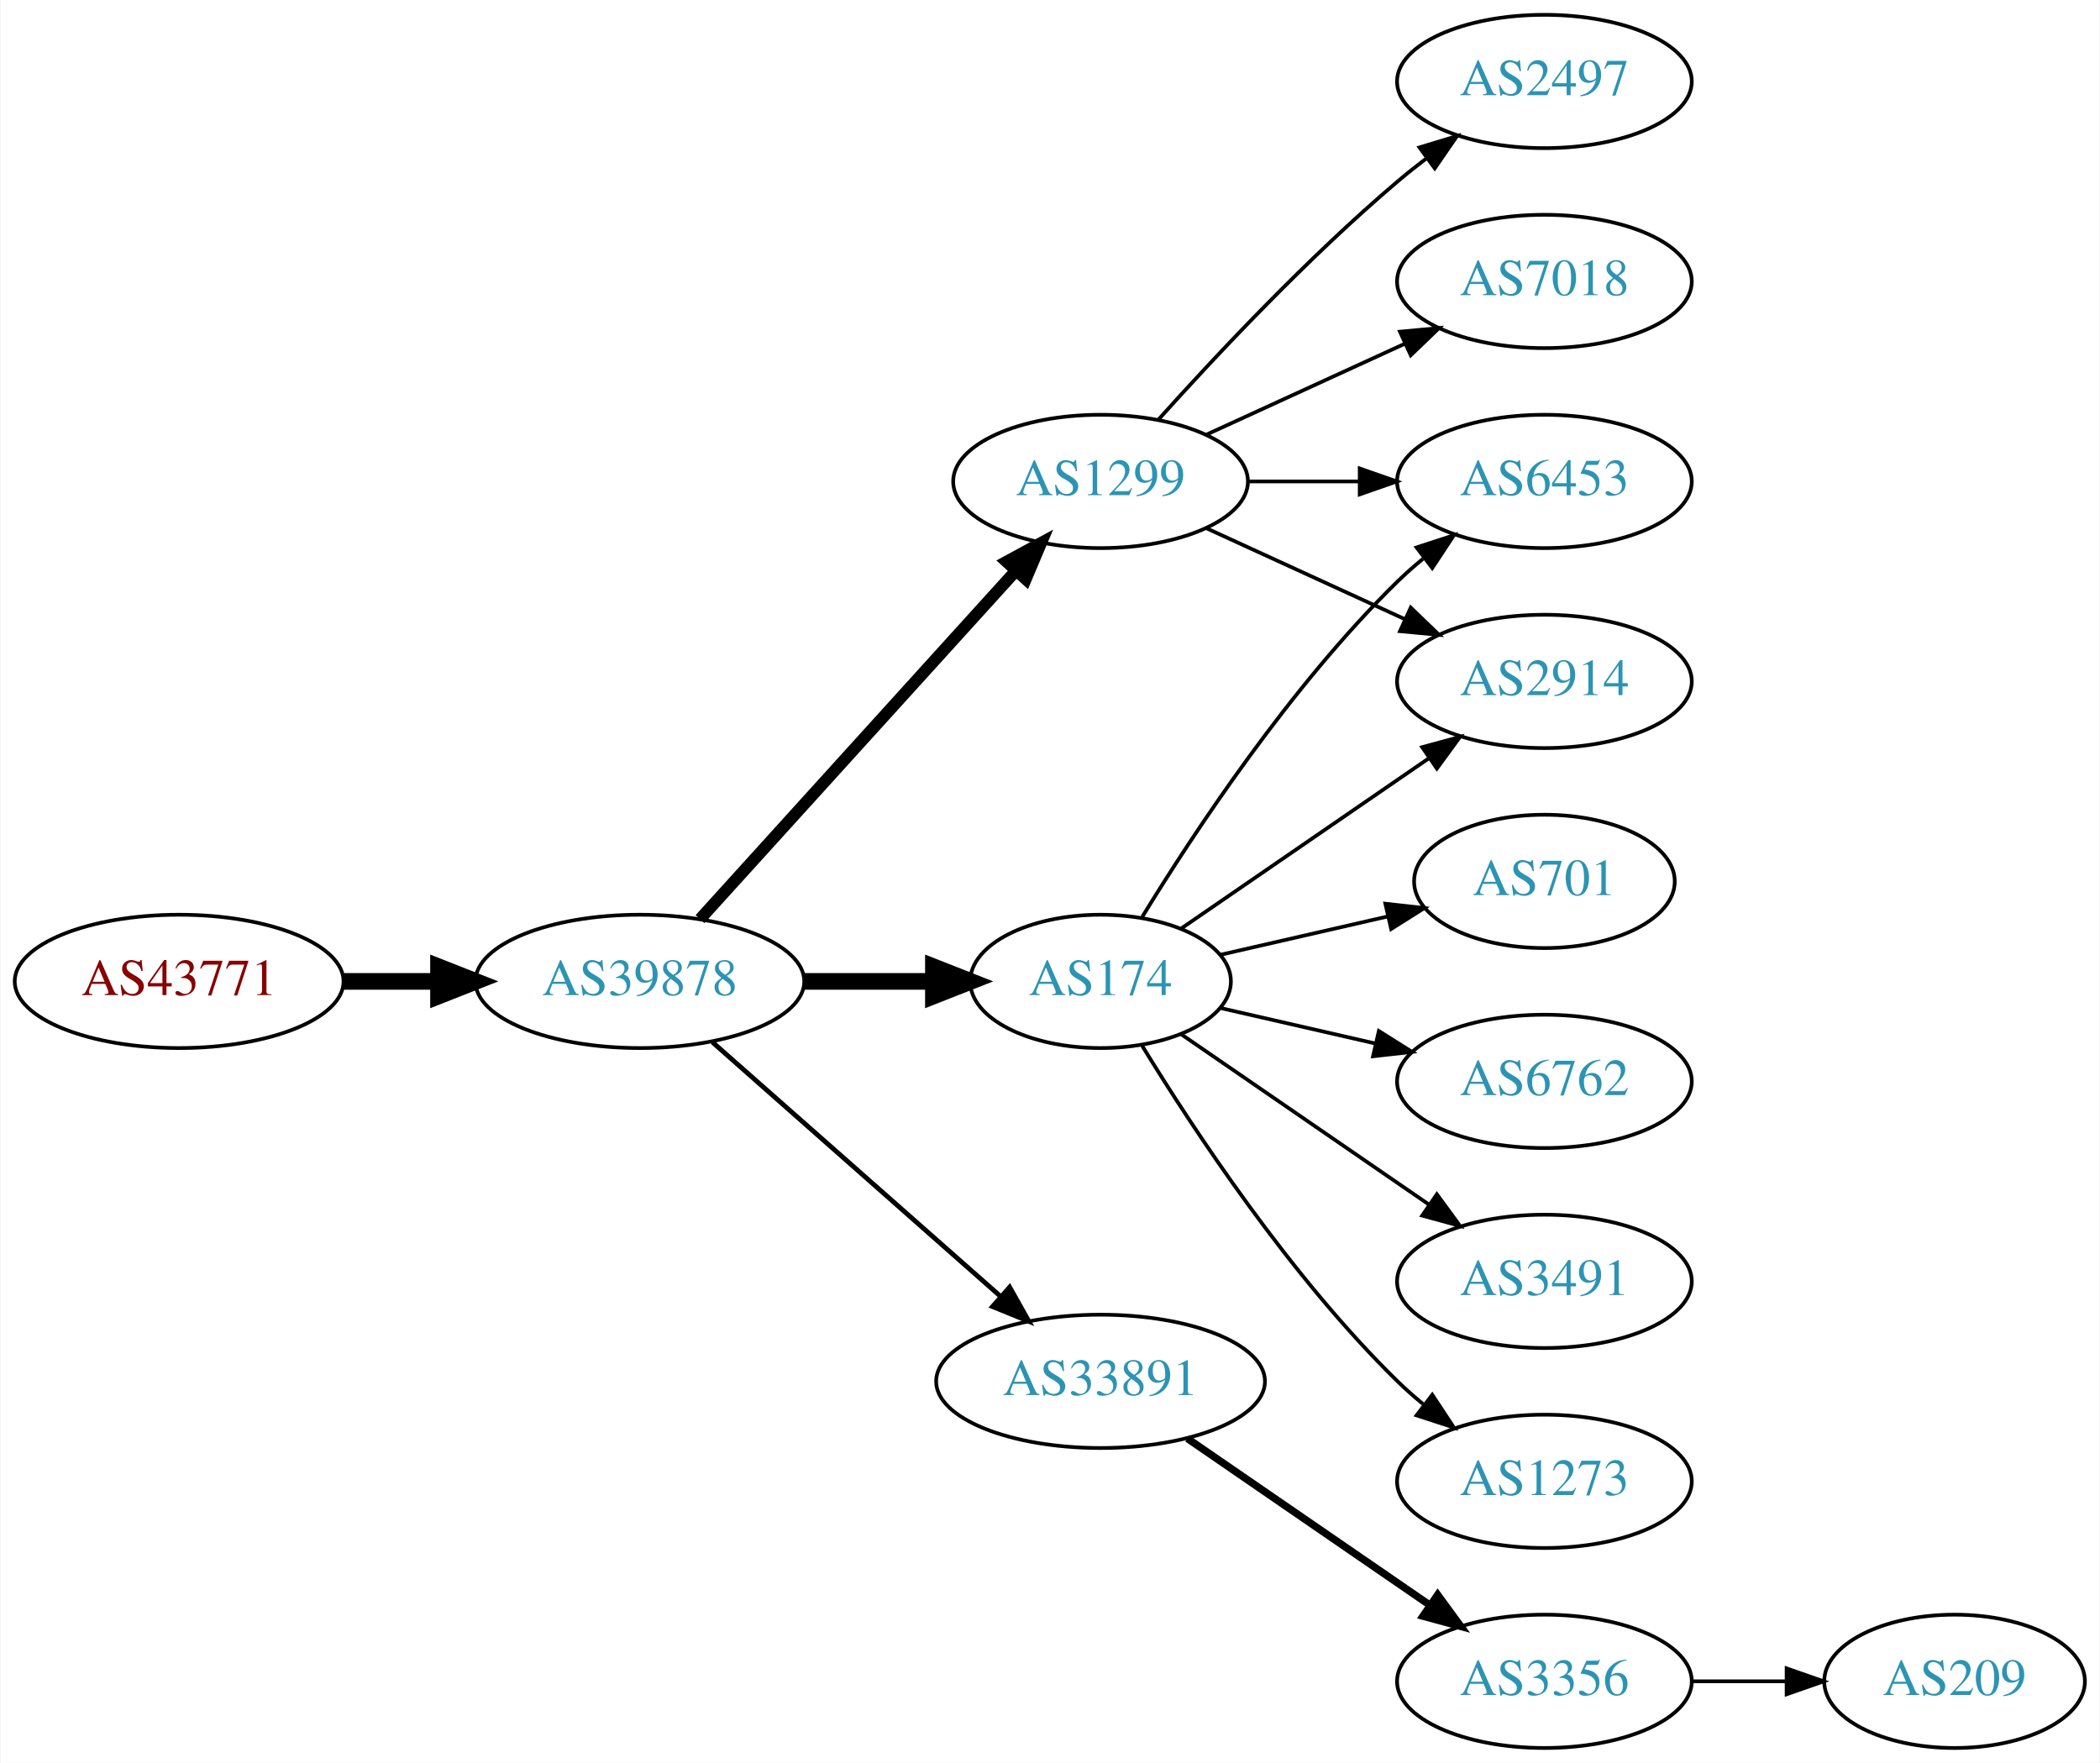
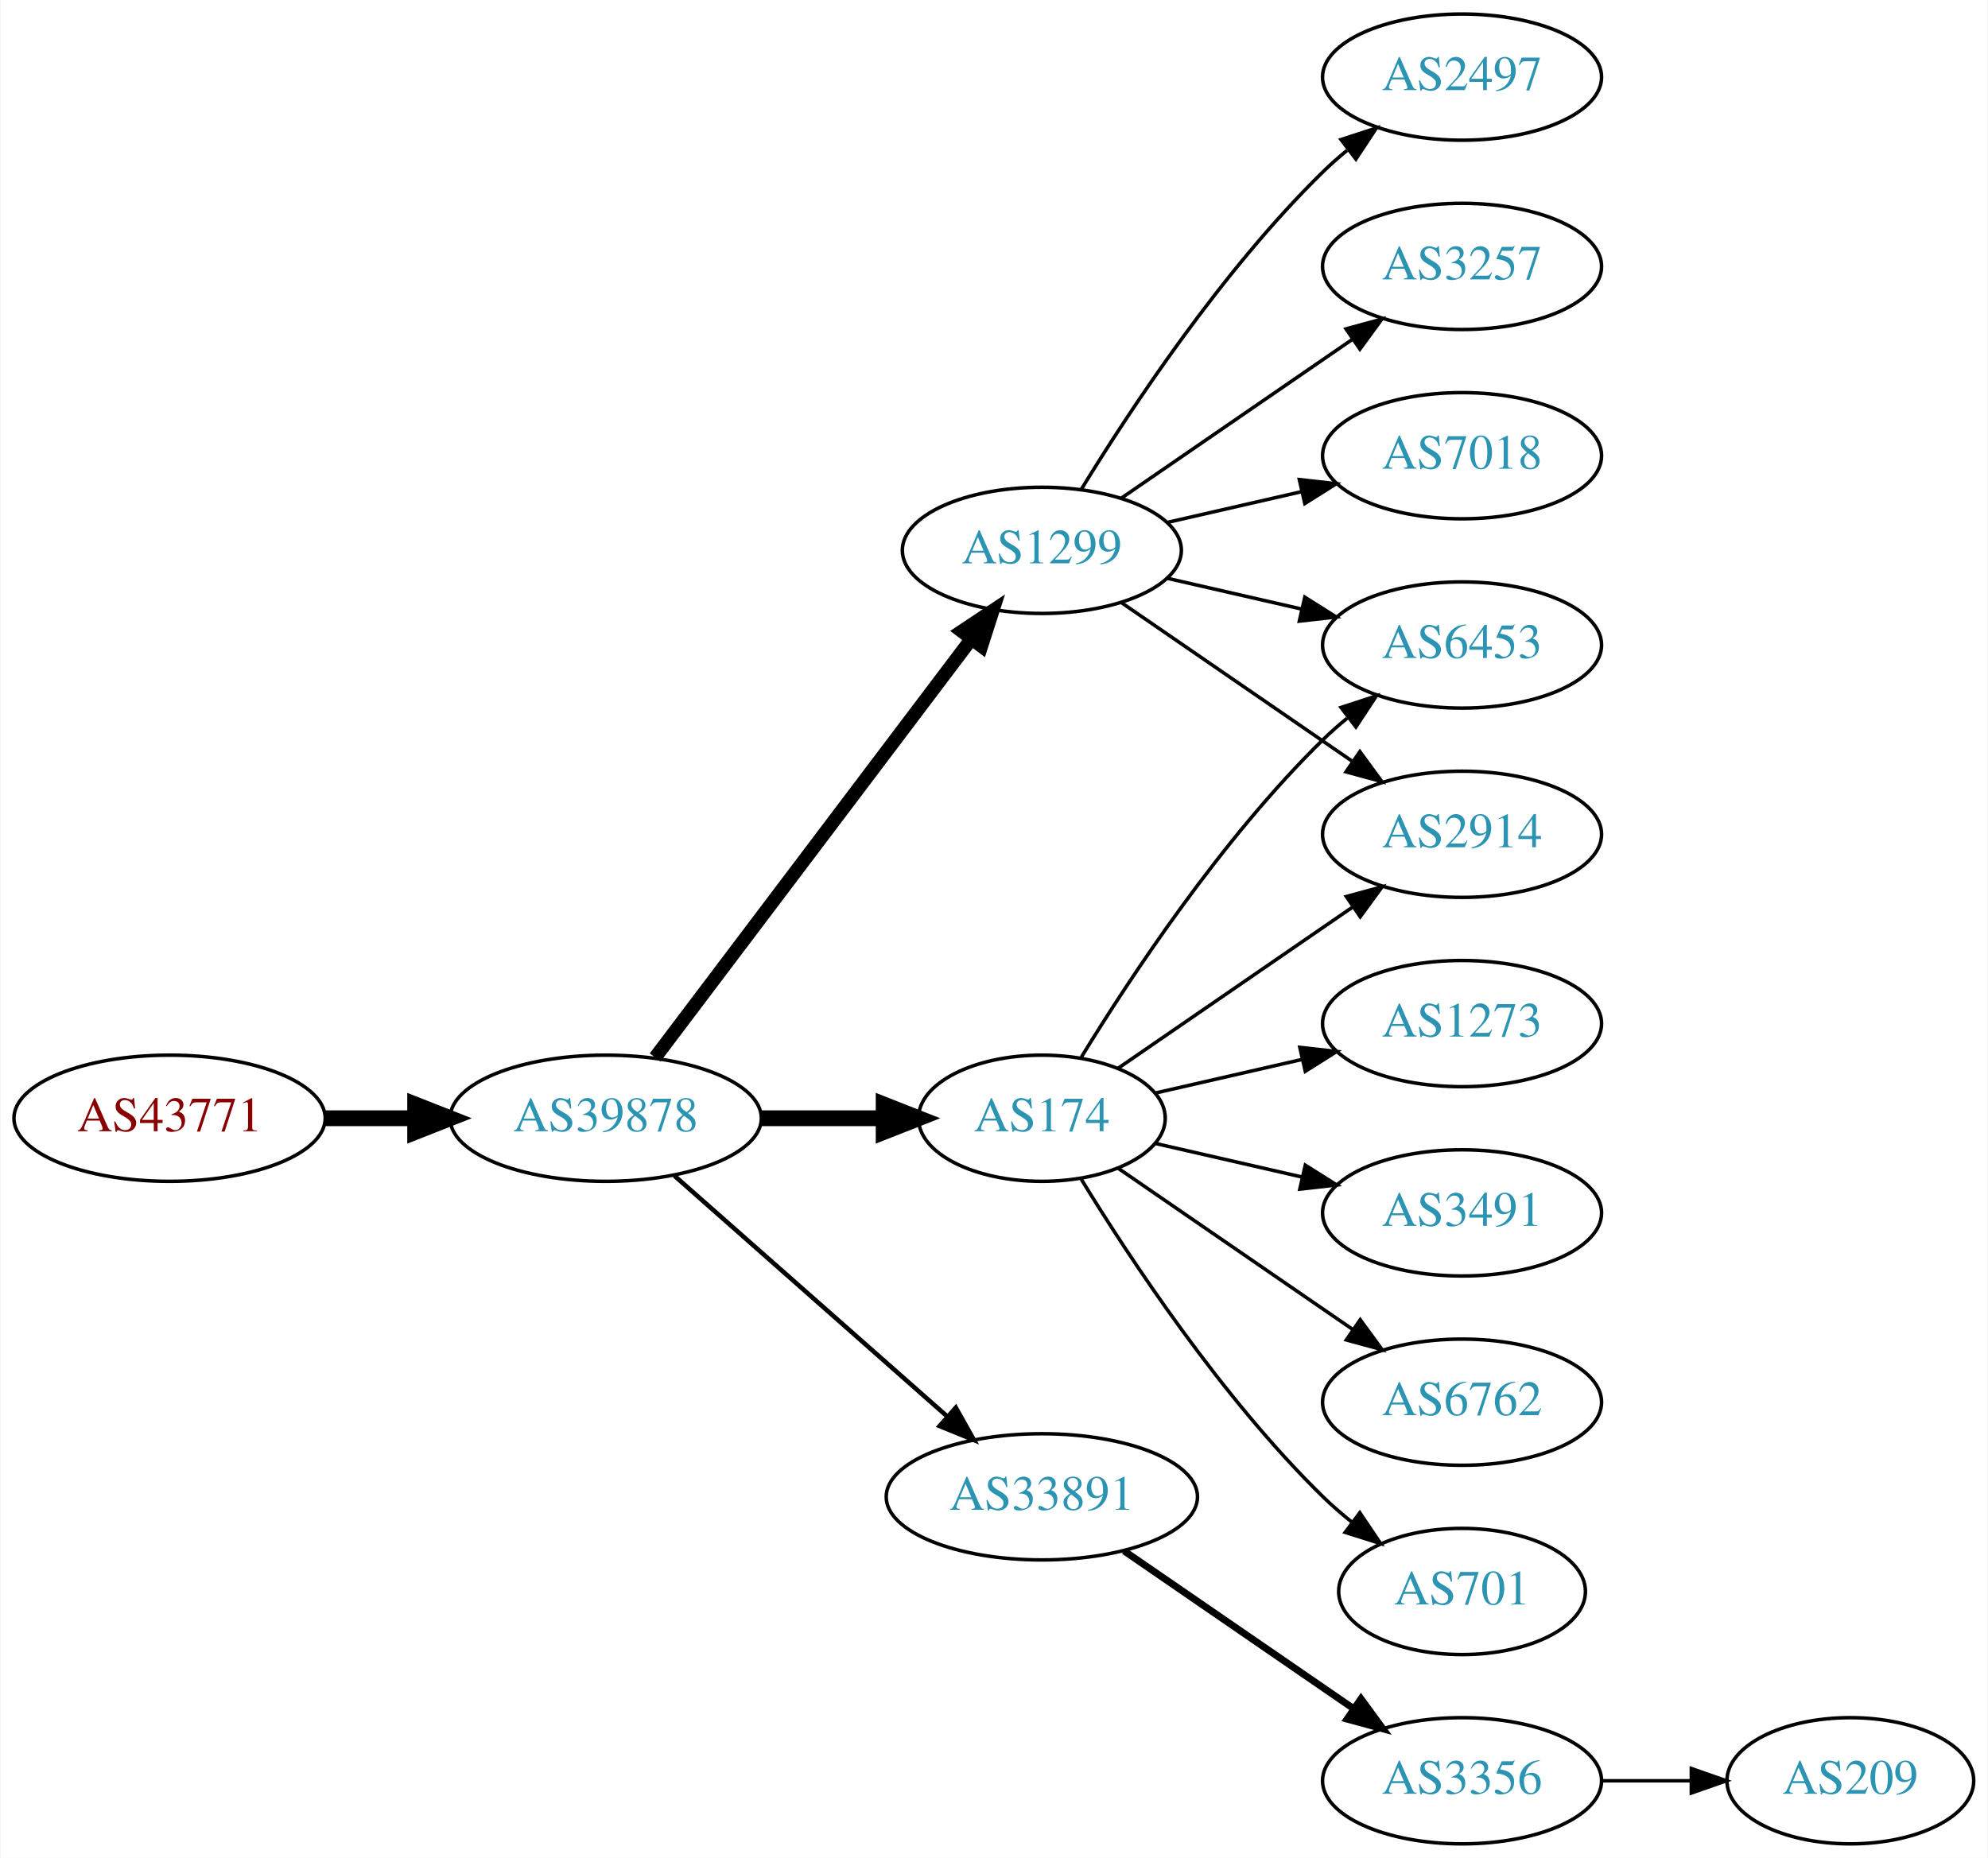
- <svg xmlns="http://www.w3.org/2000/svg" xmlns:xlink="http://www.w3.org/1999/xlink" width="567pt" height="476pt" viewBox="0.00 0.00 566.66 476.00">
-   <g id="graph0" class="graph" transform="scale(1 1) rotate(0) translate(4 472)">
-     <polygon fill="white" stroke="none" points="-4,4 -4,-472 562.663,-472 562.663,4 -4,4" />
+ <svg xmlns="http://www.w3.org/2000/svg" xmlns:xlink="http://www.w3.org/1999/xlink" width="567pt" height="530pt" viewBox="0.00 0.00 566.66 530.00">
+   <g id="graph0" class="graph" transform="scale(1 1) rotate(0) translate(4 526)">
+     <polygon fill="white" stroke="none" points="-4,4 -4,-526 562.663,-526 562.663,4 -4,4" />
    <g id="node1" class="node">
      <g id="a_node1">
        <a xlink:href="/asn/43771" xlink:title="AS43771 ~ MUKI-AS [AT]">
          <ellipse fill="#ffffff" stroke="black" cx="44.196" cy="-207" rx="44.393" ry="18" />
          <text text-anchor="middle" x="44.196" y="-203.3" font-family="Times,serif" font-size="14.00" fill="#880000">AS43771</text>
        </a>
      </g>
    </g>
    <g id="node2" class="node">
      <g id="a_node2">
        <a xlink:href="/asn/39878" xlink:title="AS39878 ~ Peter Rauter GmbH [AT]">
          <ellipse fill="#ffffff" stroke="black" cx="168.588" cy="-207" rx="44.393" ry="18" />
          <text text-anchor="middle" x="168.588" y="-203.3" font-family="Times,serif" font-size="14.00" fill="#2c94b3">AS39878</text>
        </a>
      </g>
    </g>
    <g id="edge1" class="edge">
      <path fill="none" stroke="black" stroke-width="4.5" d="M88.692,-207C96.898,-207 105.569,-207 114.041,-207" />
      <polygon fill="black" stroke="black" stroke-width="4.5" points="114.233,-210.938 124.233,-207 114.233,-203.063 114.233,-210.938" />
    </g>
    <g id="node3" class="node">
      <g id="a_node3">
+         <a xlink:href="/asn/1299" xlink:title="AS1299 ~ Telia Carrier [EU]">
+           <ellipse fill="#ffffff" stroke="black" cx="292.98" cy="-369" rx="39.794" ry="18" />
+           <text text-anchor="middle" x="292.98" y="-365.3" font-family="Times,serif" font-size="14.00" fill="#2c94b3">AS1299</text>
+         </a>
+       </g>
+     </g>
+     <g id="edge2" class="edge">
+       <path fill="none" stroke="black" stroke-width="3.857" d="M182.686,-224.337C204.311,-252.96 247.582,-310.233 272.705,-343.486" />
+       <polygon fill="black" stroke="black" stroke-width="3.857" points="270.156,-345.919 278.976,-351.788 275.741,-341.699 270.156,-345.919" />
+     </g>
+     <g id="node4" class="node">
+       <g id="a_node4">
        <a xlink:href="/asn/174" xlink:title="AS174 ~ Cogent Communications [US]">
          <ellipse fill="#ffffff" stroke="black" cx="292.98" cy="-207" rx="35.194" ry="18" />
          <text text-anchor="middle" x="292.98" y="-203.3" font-family="Times,serif" font-size="14.00" fill="#2c94b3">AS174</text>
        </a>
      </g>
    </g>
-     <g id="edge2" class="edge">
+     <g id="edge3" class="edge">
      <path fill="none" stroke="black" stroke-width="4.5" d="M213.084,-207C224.341,-207 236.473,-207 247.767,-207" />
      <polygon fill="black" stroke="black" stroke-width="4.5" points="247.854,-210.938 257.854,-207 247.854,-203.063 247.854,-210.938" />
-     </g>
-     <g id="node4" class="node">
-       <g id="a_node4">
-         <a xlink:href="/asn/1299" xlink:title="AS1299 ~ Telia Carrier [EU]">
-           <ellipse fill="#ffffff" stroke="black" cx="292.98" cy="-342" rx="39.794" ry="18" />
-           <text text-anchor="middle" x="292.98" y="-338.3" font-family="Times,serif" font-size="14.00" fill="#2c94b3">AS1299</text>
-         </a>
-       </g>
-     </g>
-     <g id="edge3" class="edge">
-       <path fill="none" stroke="black" stroke-width="3.214" d="M184.842,-223.825C206.305,-247.499 245.536,-290.771 270.104,-317.87" />
-       <polygon fill="black" stroke="black" stroke-width="3.214" points="267.609,-320.329 276.919,-325.387 272.795,-315.628 267.609,-320.329" />
    </g>
    <g id="node5" class="node">
      <g id="a_node5">
        <a xlink:href="/asn/33891" xlink:title="AS33891 ~ CORE-BACKBONE GMBH GLOBAL NETWORK [DE]">
          <ellipse fill="#ffffff" stroke="black" cx="292.98" cy="-99" rx="44.393" ry="18" />
          <text text-anchor="middle" x="292.98" y="-95.3" font-family="Times,serif" font-size="14.00" fill="#2c94b3">AS33891</text>
        </a>
      </g>
    </g>
    <g id="edge4" class="edge">
      <path fill="none" stroke="black" stroke-width="1.286" d="M188.177,-190.597C208.875,-172.333 242.481,-142.678 265.826,-122.079" />
      <polygon fill="black" stroke="black" stroke-width="1.286" points="268.435,-124.444 273.618,-115.203 263.804,-119.195 268.435,-124.444" />
    </g>
    <g id="node6" class="node">
      <g id="a_node6">
-         <a xlink:href="/asn/1273" xlink:title="AS1273 ~ Vodafone Group PLC [EU]">
-           <ellipse fill="#ffffff" stroke="black" cx="412.823" cy="-72" rx="39.794" ry="18" />
-           <text text-anchor="middle" x="412.823" y="-68.3" font-family="Times,serif" font-size="14.00" fill="#2c94b3">AS1273</text>
+         <a xlink:href="/asn/2497" xlink:title="AS2497 ~ Internet Initiative Japan Inc. [JP]">
+           <ellipse fill="#ffffff" stroke="black" cx="412.823" cy="-504" rx="39.794" ry="18" />
+           <text text-anchor="middle" x="412.823" y="-500.3" font-family="Times,serif" font-size="14.00" fill="#2c94b3">AS2497</text>
        </a>
      </g>
    </g>
    <g id="edge5" class="edge">
-       <path fill="none" stroke="black" d="M304.246,-189.56C318.055,-167.009 344.243,-127.278 373.176,-99 375.317,-96.908 377.634,-94.863 380.034,-92.894" />
-       <polygon fill="black" stroke="black" points="382.544,-95.382 388.375,-86.536 378.301,-89.815 382.544,-95.382" />
+       <path fill="none" stroke="black" d="M304.246,-386.44C318.055,-408.991 344.243,-448.722 373.176,-477 375.317,-479.092 377.634,-481.137 380.034,-483.106" />
+       <polygon fill="black" stroke="black" points="378.301,-486.185 388.375,-489.464 382.544,-480.618 378.301,-486.185" />
    </g>
    <g id="node7" class="node">
      <g id="a_node7">
+         <a xlink:href="/asn/6453" xlink:title="AS6453 ~ TATA COMMUNICATIONS (AMERICA) INC [US]">
+           <ellipse fill="#ffffff" stroke="black" cx="412.823" cy="-342" rx="39.794" ry="18" />
+           <text text-anchor="middle" x="412.823" y="-338.3" font-family="Times,serif" font-size="14.00" fill="#2c94b3">AS6453</text>
+         </a>
+       </g>
+     </g>
+     <g id="edge6" class="edge">
+       <path fill="none" stroke="black" d="M328.7,-361.045C340.7,-358.296 354.32,-355.175 367.013,-352.267" />
+       <polygon fill="black" stroke="black" points="367.979,-355.636 376.945,-349.991 366.415,-348.813 367.979,-355.636" />
+     </g>
+     <g id="node8" class="node">
+       <g id="a_node8">
+         <a xlink:href="/asn/3257" xlink:title="AS3257 ~ GTT [DE]">
+           <ellipse fill="#ffffff" stroke="black" cx="412.823" cy="-450" rx="39.794" ry="18" />
+           <text text-anchor="middle" x="412.823" y="-446.3" font-family="Times,serif" font-size="14.00" fill="#2c94b3">AS3257</text>
+         </a>
+       </g>
+     </g>
+     <g id="edge7" class="edge">
+       <path fill="none" stroke="black" d="M315.595,-383.857C334.083,-396.565 360.897,-414.995 381.526,-429.175" />
+       <polygon fill="black" stroke="black" points="379.723,-432.183 389.947,-434.963 383.688,-426.414 379.723,-432.183" />
+     </g>
+     <g id="node9" class="node">
+       <g id="a_node9">
        <a xlink:href="/asn/2914" xlink:title="AS2914 ~ NTT America, Inc. [US]">
          <ellipse fill="#ffffff" stroke="black" cx="412.823" cy="-288" rx="39.794" ry="18" />
          <text text-anchor="middle" x="412.823" y="-284.3" font-family="Times,serif" font-size="14.00" fill="#2c94b3">AS2914</text>
        </a>
      </g>
    </g>
-     <g id="edge6" class="edge">
+     <g id="edge8" class="edge">
+       <path fill="none" stroke="black" d="M315.595,-354.143C334.083,-341.435 360.897,-323.005 381.526,-308.825" />
+       <polygon fill="black" stroke="black" points="383.688,-311.586 389.947,-303.037 379.723,-305.817 383.688,-311.586" />
+     </g>
+     <g id="node10" class="node">
+       <g id="a_node10">
+         <a xlink:href="/asn/7018" xlink:title="AS7018 ~ AT&amp;T Services, Inc. [US]">
+           <ellipse fill="#ffffff" stroke="black" cx="412.823" cy="-396" rx="39.794" ry="18" />
+           <text text-anchor="middle" x="412.823" y="-392.3" font-family="Times,serif" font-size="14.00" fill="#2c94b3">AS7018</text>
+         </a>
+       </g>
+     </g>
+     <g id="edge9" class="edge">
+       <path fill="none" stroke="black" d="M328.7,-376.955C340.7,-379.704 354.32,-382.825 367.013,-385.733" />
+       <polygon fill="black" stroke="black" points="366.415,-389.187 376.945,-388.009 367.979,-382.364 366.415,-389.187" />
+     </g>
+     <g id="edge12" class="edge">
+       <path fill="none" stroke="black" d="M304.246,-224.44C318.055,-246.991 344.243,-286.722 373.176,-315 375.317,-317.092 377.634,-319.137 380.034,-321.106" />
+       <polygon fill="black" stroke="black" points="378.301,-324.185 388.375,-327.464 382.544,-318.618 378.301,-324.185" />
+     </g>
+     <g id="edge11" class="edge">
      <path fill="none" stroke="black" d="M314.777,-221.295C333.361,-234.068 360.811,-252.937 381.779,-267.349" />
      <polygon fill="black" stroke="black" points="379.814,-270.245 390.037,-273.025 383.779,-264.476 379.814,-270.245" />
    </g>
-     <g id="node8" class="node">
-       <g id="a_node8">
-         <a xlink:href="/asn/701" xlink:title="AS701 ~ UUNET [US]">
-           <ellipse fill="#ffffff" stroke="black" cx="412.823" cy="-234" rx="35.194" ry="18" />
-           <text text-anchor="middle" x="412.823" y="-230.3" font-family="Times,serif" font-size="14.00" fill="#2c94b3">AS701</text>
-         </a>
-       </g>
-     </g>
-     <g id="edge7" class="edge">
-       <path fill="none" stroke="black" d="M325.251,-214.165C339.101,-217.338 355.588,-221.115 370.439,-224.518" />
-       <polygon fill="black" stroke="black" points="369.877,-227.98 380.407,-226.802 371.441,-221.157 369.877,-227.98" />
-     </g>
-     <g id="node9" class="node">
-       <g id="a_node9">
-         <a xlink:href="/asn/6762" xlink:title="AS6762 ~ TELECOM ITALIA SPARKLE S.p.A. [IT]">
-           <ellipse fill="#ffffff" stroke="black" cx="412.823" cy="-180" rx="39.794" ry="18" />
-           <text text-anchor="middle" x="412.823" y="-176.3" font-family="Times,serif" font-size="14.00" fill="#2c94b3">AS6762</text>
-         </a>
-       </g>
-     </g>
-     <g id="edge8" class="edge">
-       <path fill="none" stroke="black" d="M325.251,-199.835C338.09,-196.894 353.195,-193.433 367.162,-190.233" />
-       <polygon fill="black" stroke="black" points="368.117,-193.605 377.083,-187.96 366.553,-186.781 368.117,-193.605" />
-     </g>
-     <g id="node10" class="node">
-       <g id="a_node10">
-         <a xlink:href="/asn/6453" xlink:title="AS6453 ~ TATA COMMUNICATIONS (AMERICA) INC [US]">
-           <ellipse fill="#ffffff" stroke="black" cx="412.823" cy="-342" rx="39.794" ry="18" />
-           <text text-anchor="middle" x="412.823" y="-338.3" font-family="Times,serif" font-size="14.00" fill="#2c94b3">AS6453</text>
-         </a>
-       </g>
-     </g>
-     <g id="edge9" class="edge">
-       <path fill="none" stroke="black" d="M304.246,-224.44C318.055,-246.991 344.243,-286.722 373.176,-315 375.317,-317.092 377.634,-319.137 380.034,-321.106" />
-       <polygon fill="black" stroke="black" points="378.301,-324.185 388.375,-327.464 382.544,-318.618 378.301,-324.185" />
-     </g>
    <g id="node11" class="node">
      <g id="a_node11">
-         <a xlink:href="/asn/3491" xlink:title="AS3491 ~ PCCW Global, Inc. [US]">
+         <a xlink:href="/asn/6762" xlink:title="AS6762 ~ TELECOM ITALIA SPARKLE S.p.A. [IT]">
          <ellipse fill="#ffffff" stroke="black" cx="412.823" cy="-126" rx="39.794" ry="18" />
-           <text text-anchor="middle" x="412.823" y="-122.3" font-family="Times,serif" font-size="14.00" fill="#2c94b3">AS3491</text>
+           <text text-anchor="middle" x="412.823" y="-122.3" font-family="Times,serif" font-size="14.00" fill="#2c94b3">AS6762</text>
        </a>
      </g>
    </g>
    <g id="edge10" class="edge">
      <path fill="none" stroke="black" d="M314.777,-192.705C333.361,-179.932 360.811,-161.063 381.779,-146.651" />
      <polygon fill="black" stroke="black" points="383.779,-149.524 390.037,-140.975 379.814,-143.755 383.779,-149.524" />
    </g>
-     <g id="edge12" class="edge">
-       <path fill="none" stroke="black" d="M321.609,-329.339C337.566,-322.027 357.837,-312.739 375.119,-304.819" />
-       <polygon fill="black" stroke="black" points="376.734,-307.929 384.367,-300.581 373.818,-301.565 376.734,-307.929" />
-     </g>
-     <g id="edge14" class="edge">
-       <path fill="none" stroke="black" d="M332.893,-342C342.446,-342 352.796,-342 362.759,-342" />
-       <polygon fill="black" stroke="black" points="362.951,-345.5 372.951,-342 362.951,-338.5 362.951,-345.5" />
-     </g>
    <g id="node12" class="node">
      <g id="a_node12">
-         <a xlink:href="/asn/7018" xlink:title="AS7018 ~ AT&amp;T Services, Inc. [US]">
-           <ellipse fill="#ffffff" stroke="black" cx="412.823" cy="-396" rx="39.794" ry="18" />
-           <text text-anchor="middle" x="412.823" y="-392.3" font-family="Times,serif" font-size="14.00" fill="#2c94b3">AS7018</text>
-         </a>
-       </g>
-     </g>
-     <g id="edge11" class="edge">
-       <path fill="none" stroke="black" d="M321.609,-354.661C337.566,-361.973 357.837,-371.261 375.119,-379.181" />
-       <polygon fill="black" stroke="black" points="373.818,-382.435 384.367,-383.419 376.734,-376.071 373.818,-382.435" />
+         <a xlink:href="/asn/701" xlink:title="AS701 ~ UUNET [US]">
+           <ellipse fill="#ffffff" stroke="black" cx="412.823" cy="-72" rx="35.194" ry="18" />
+           <text text-anchor="middle" x="412.823" y="-68.3" font-family="Times,serif" font-size="14.00" fill="#2c94b3">AS701</text>
+         </a>
+       </g>
+     </g>
+     <g id="edge13" class="edge">
+       <path fill="none" stroke="black" d="M304.246,-189.56C318.055,-167.009 344.243,-127.278 373.176,-99 375.712,-96.522 378.495,-94.11 381.371,-91.812" />
+       <polygon fill="black" stroke="black" points="383.667,-94.466 389.587,-85.679 379.48,-88.856 383.667,-94.466" />
    </g>
    <g id="node13" class="node">
      <g id="a_node13">
-         <a xlink:href="/asn/2497" xlink:title="AS2497 ~ Internet Initiative Japan Inc. [JP]">
-           <ellipse fill="#ffffff" stroke="black" cx="412.823" cy="-450" rx="39.794" ry="18" />
-           <text text-anchor="middle" x="412.823" y="-446.3" font-family="Times,serif" font-size="14.00" fill="#2c94b3">AS2497</text>
-         </a>
-       </g>
-     </g>
-     <g id="edge13" class="edge">
-       <path fill="none" stroke="black" d="M308.626,-358.725C323.927,-375.765 349.025,-402.523 373.176,-423 375.674,-425.117 378.334,-427.232 381.045,-429.293" />
-       <polygon fill="black" stroke="black" points="379.082,-432.194 389.222,-435.266 383.212,-426.541 379.082,-432.194" />
+         <a xlink:href="/asn/1273" xlink:title="AS1273 ~ Vodafone Group PLC [EU]">
+           <ellipse fill="#ffffff" stroke="black" cx="412.823" cy="-234" rx="39.794" ry="18" />
+           <text text-anchor="middle" x="412.823" y="-230.3" font-family="Times,serif" font-size="14.00" fill="#2c94b3">AS1273</text>
+         </a>
+       </g>
+     </g>
+     <g id="edge14" class="edge">
+       <path fill="none" stroke="black" d="M325.251,-214.165C338.09,-217.106 353.195,-220.567 367.162,-223.767" />
+       <polygon fill="black" stroke="black" points="366.553,-227.219 377.083,-226.04 368.117,-220.395 366.553,-227.219" />
    </g>
    <g id="node14" class="node">
      <g id="a_node14">
+         <a xlink:href="/asn/3491" xlink:title="AS3491 ~ PCCW Global, Inc. [US]">
+           <ellipse fill="#ffffff" stroke="black" cx="412.823" cy="-180" rx="39.794" ry="18" />
+           <text text-anchor="middle" x="412.823" y="-176.3" font-family="Times,serif" font-size="14.00" fill="#2c94b3">AS3491</text>
+         </a>
+       </g>
+     </g>
+     <g id="edge15" class="edge">
+       <path fill="none" stroke="black" d="M325.251,-199.835C338.09,-196.894 353.195,-193.433 367.162,-190.233" />
+       <polygon fill="black" stroke="black" points="368.117,-193.605 377.083,-187.96 366.553,-186.781 368.117,-193.605" />
+     </g>
+     <g id="node15" class="node">
+       <g id="a_node15">
        <a xlink:href="/asn/3356" xlink:title="AS3356 ~ Level 3 Parent, LLC [US]">
          <ellipse fill="#ffffff" stroke="black" cx="412.823" cy="-18" rx="39.794" ry="18" />
          <text text-anchor="middle" x="412.823" y="-14.3" font-family="Times,serif" font-size="14.00" fill="#2c94b3">AS3356</text>
        </a>
      </g>
    </g>
-     <g id="edge15" class="edge">
+     <g id="edge16" class="edge">
      <path fill="none" stroke="black" stroke-width="2" d="M316.423,-83.574C335.004,-70.802 361.565,-52.545 381.945,-38.537" />
      <polygon fill="black" stroke="black" stroke-width="2" points="384.001,-41.371 390.259,-32.822 380.036,-35.602 384.001,-41.371" />
    </g>
-     <g id="node15" class="node">
-       <g id="a_node15">
+     <g id="node16" class="node">
+       <g id="a_node16">
        <a xlink:href="/asn/209" xlink:title="AS209 ~ CenturyLink Communications, LLC [US]">
          <ellipse fill="#ffffff" stroke="black" cx="523.566" cy="-18" rx="35.194" ry="18" />
          <text text-anchor="middle" x="523.566" y="-14.3" font-family="Times,serif" font-size="14.00" fill="#2c94b3">AS209</text>
        </a>
      </g>
    </g>
-     <g id="edge16" class="edge">
+     <g id="edge17" class="edge">
      <path fill="none" stroke="black" d="M452.775,-18C461.007,-18 469.753,-18 478.169,-18" />
      <polygon fill="black" stroke="black" points="478.214,-21.5 488.214,-18 478.214,-14.5 478.214,-21.5" />
    </g>
  </g>
</svg>
